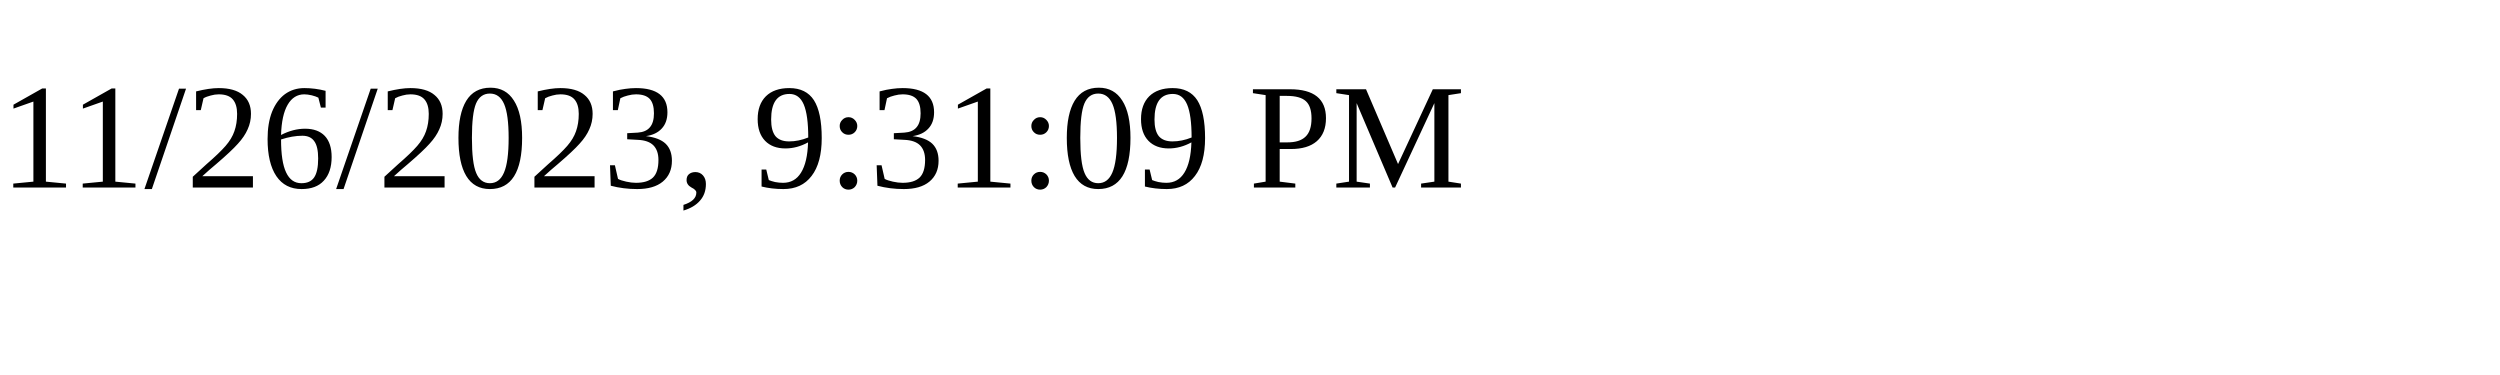
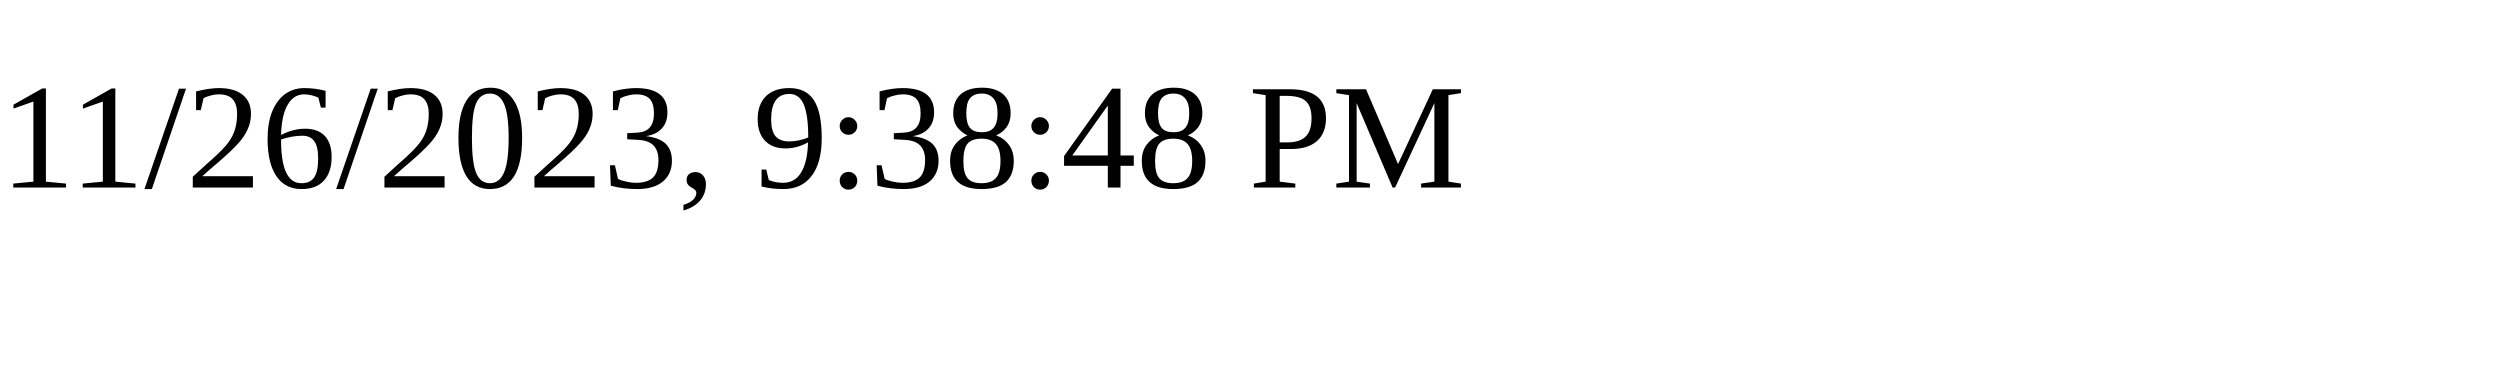
<svg xmlns="http://www.w3.org/2000/svg" height="30" width="200">
-   <text x="0" y="15">11/26/2023, 9:31:09 PM</text>
+   <text x="0" y="15">11/26/2023, 9:38:48 PM</text>
</svg>
